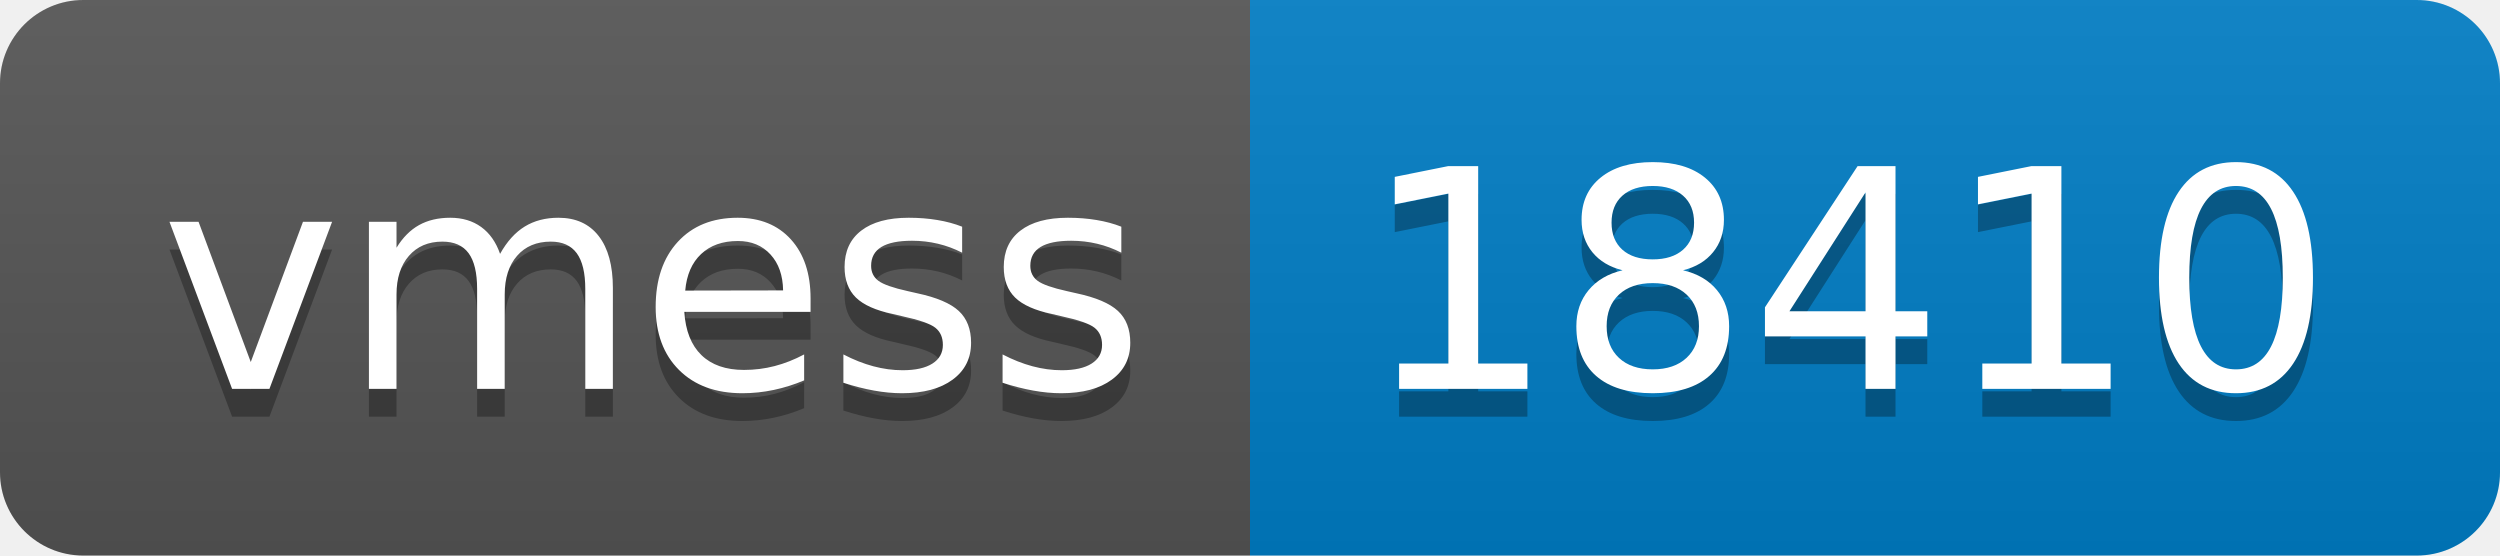
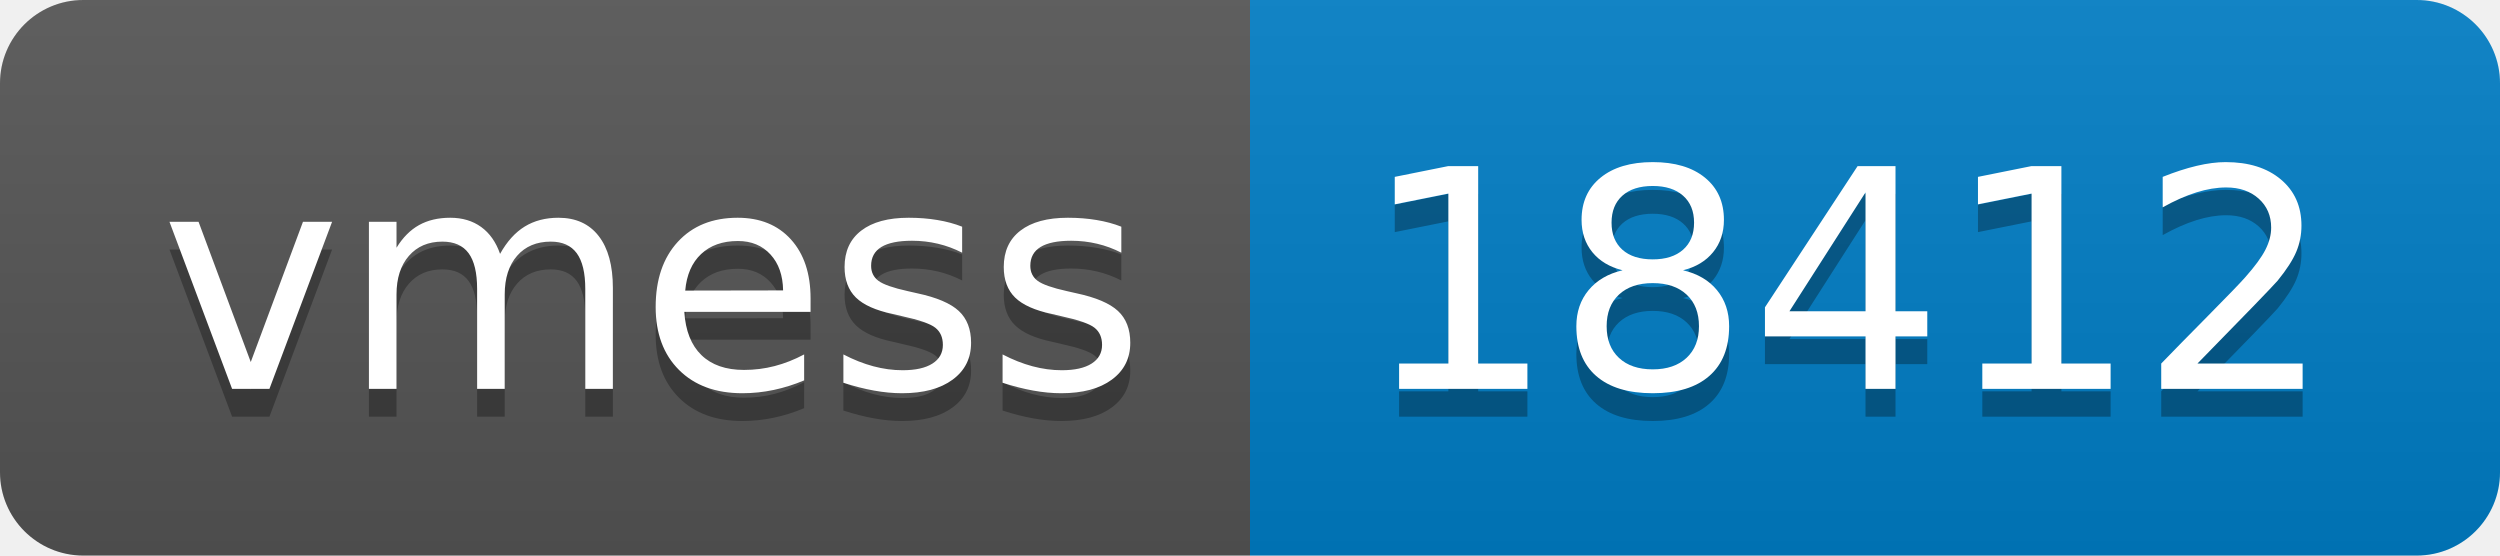
- <svg xmlns="http://www.w3.org/2000/svg" width="90" height="20" role="img" aria-label="vmess: 18410">
+ <svg xmlns="http://www.w3.org/2000/svg" width="90" height="20" role="img" aria-label="vmess: 18412">
  <linearGradient id="s" x2="0" y2="100%">
    <stop offset="0" stop-color="#bbb" stop-opacity=".1" />
    <stop offset="1" stop-opacity=".1" />
  </linearGradient>
  <clipPath id="r">
    <rect width="90" height="20" rx="3" fill="#fff" />
  </clipPath>
  <g clip-path="url(#r)">
    <rect width="45" height="20" fill="#555" />
    <rect x="45" width="45" height="20" fill="#007ec6" />
    <rect width="90" height="20" fill="url(#s)" />
  </g>
  <g fill="#fff" text-anchor="middle" font-family="Verdana,Geneva,DejaVu Sans,sans-serif" text-rendering="geometricPrecision" font-size="110">
    <text aria-hidden="true" x="235" y="150" fill="#010101" fill-opacity=".3" transform="scale(.1)" textLength="350">vmess</text>
    <text x="235" y="140" transform="scale(.1)" fill="#fff" textLength="350">vmess</text>
-     <text aria-hidden="true" x="665" y="150" fill="#010101" fill-opacity=".3" transform="scale(.1)" textLength="350">18410</text>
-     <text x="665" y="140" transform="scale(.1)" fill="#fff" textLength="350">18410</text>
+     <text aria-hidden="true" x="665" y="150" fill="#010101" fill-opacity=".3" transform="scale(.1)" textLength="350">18412</text>
+     <text x="665" y="140" transform="scale(.1)" fill="#fff" textLength="350">18412</text>
  </g>
</svg>
